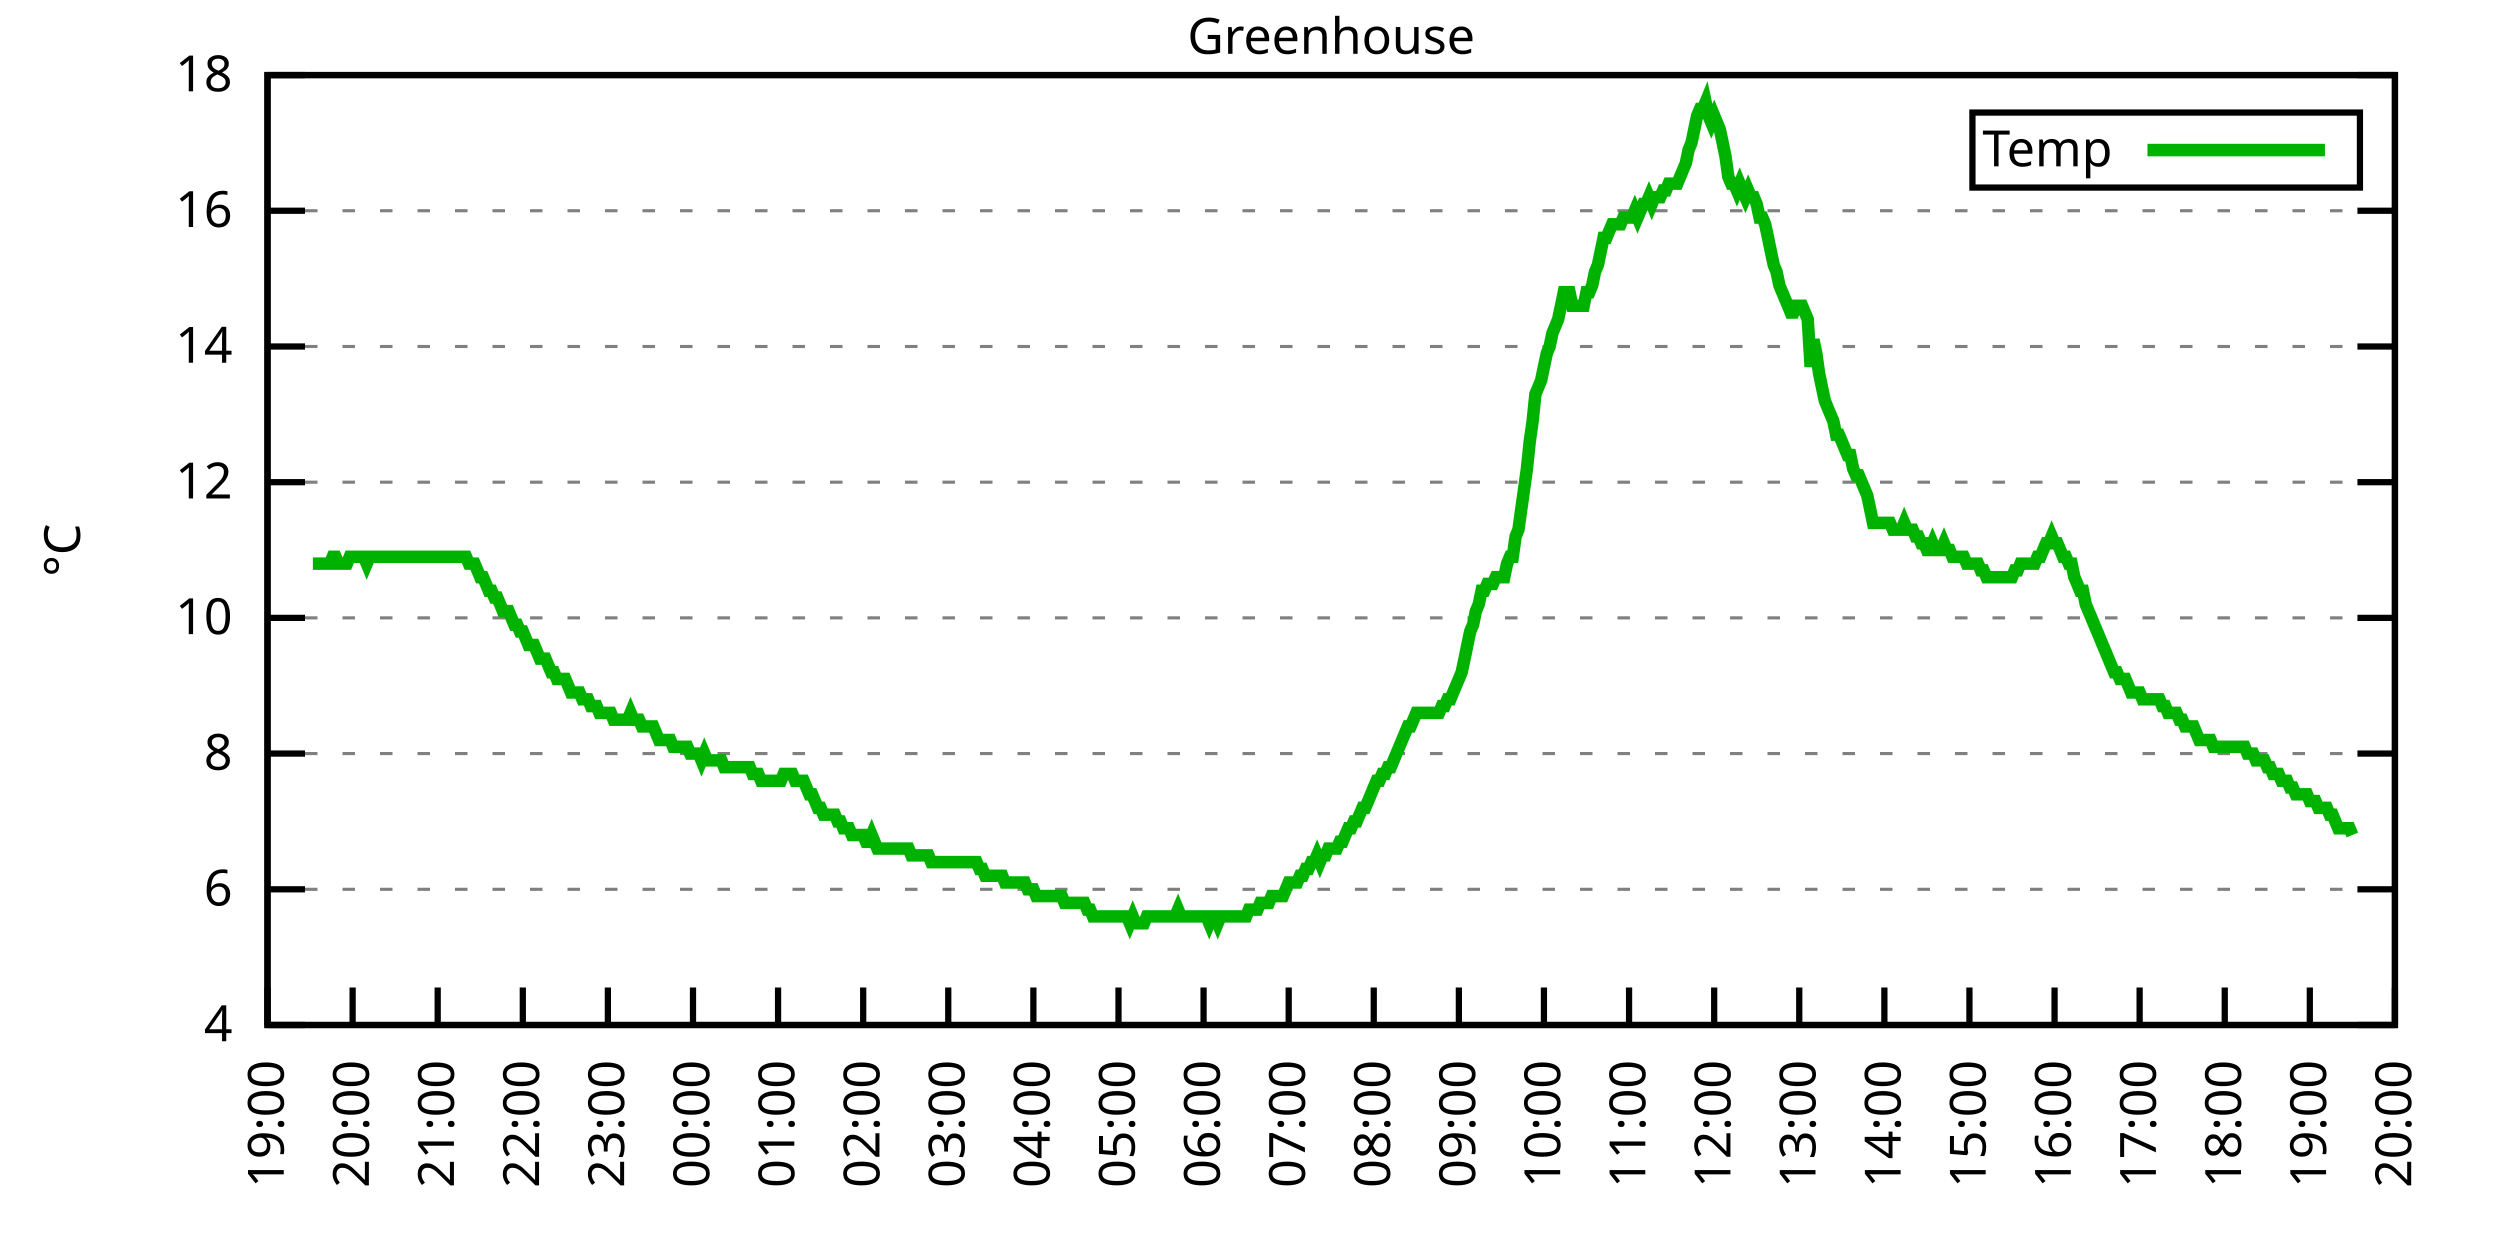
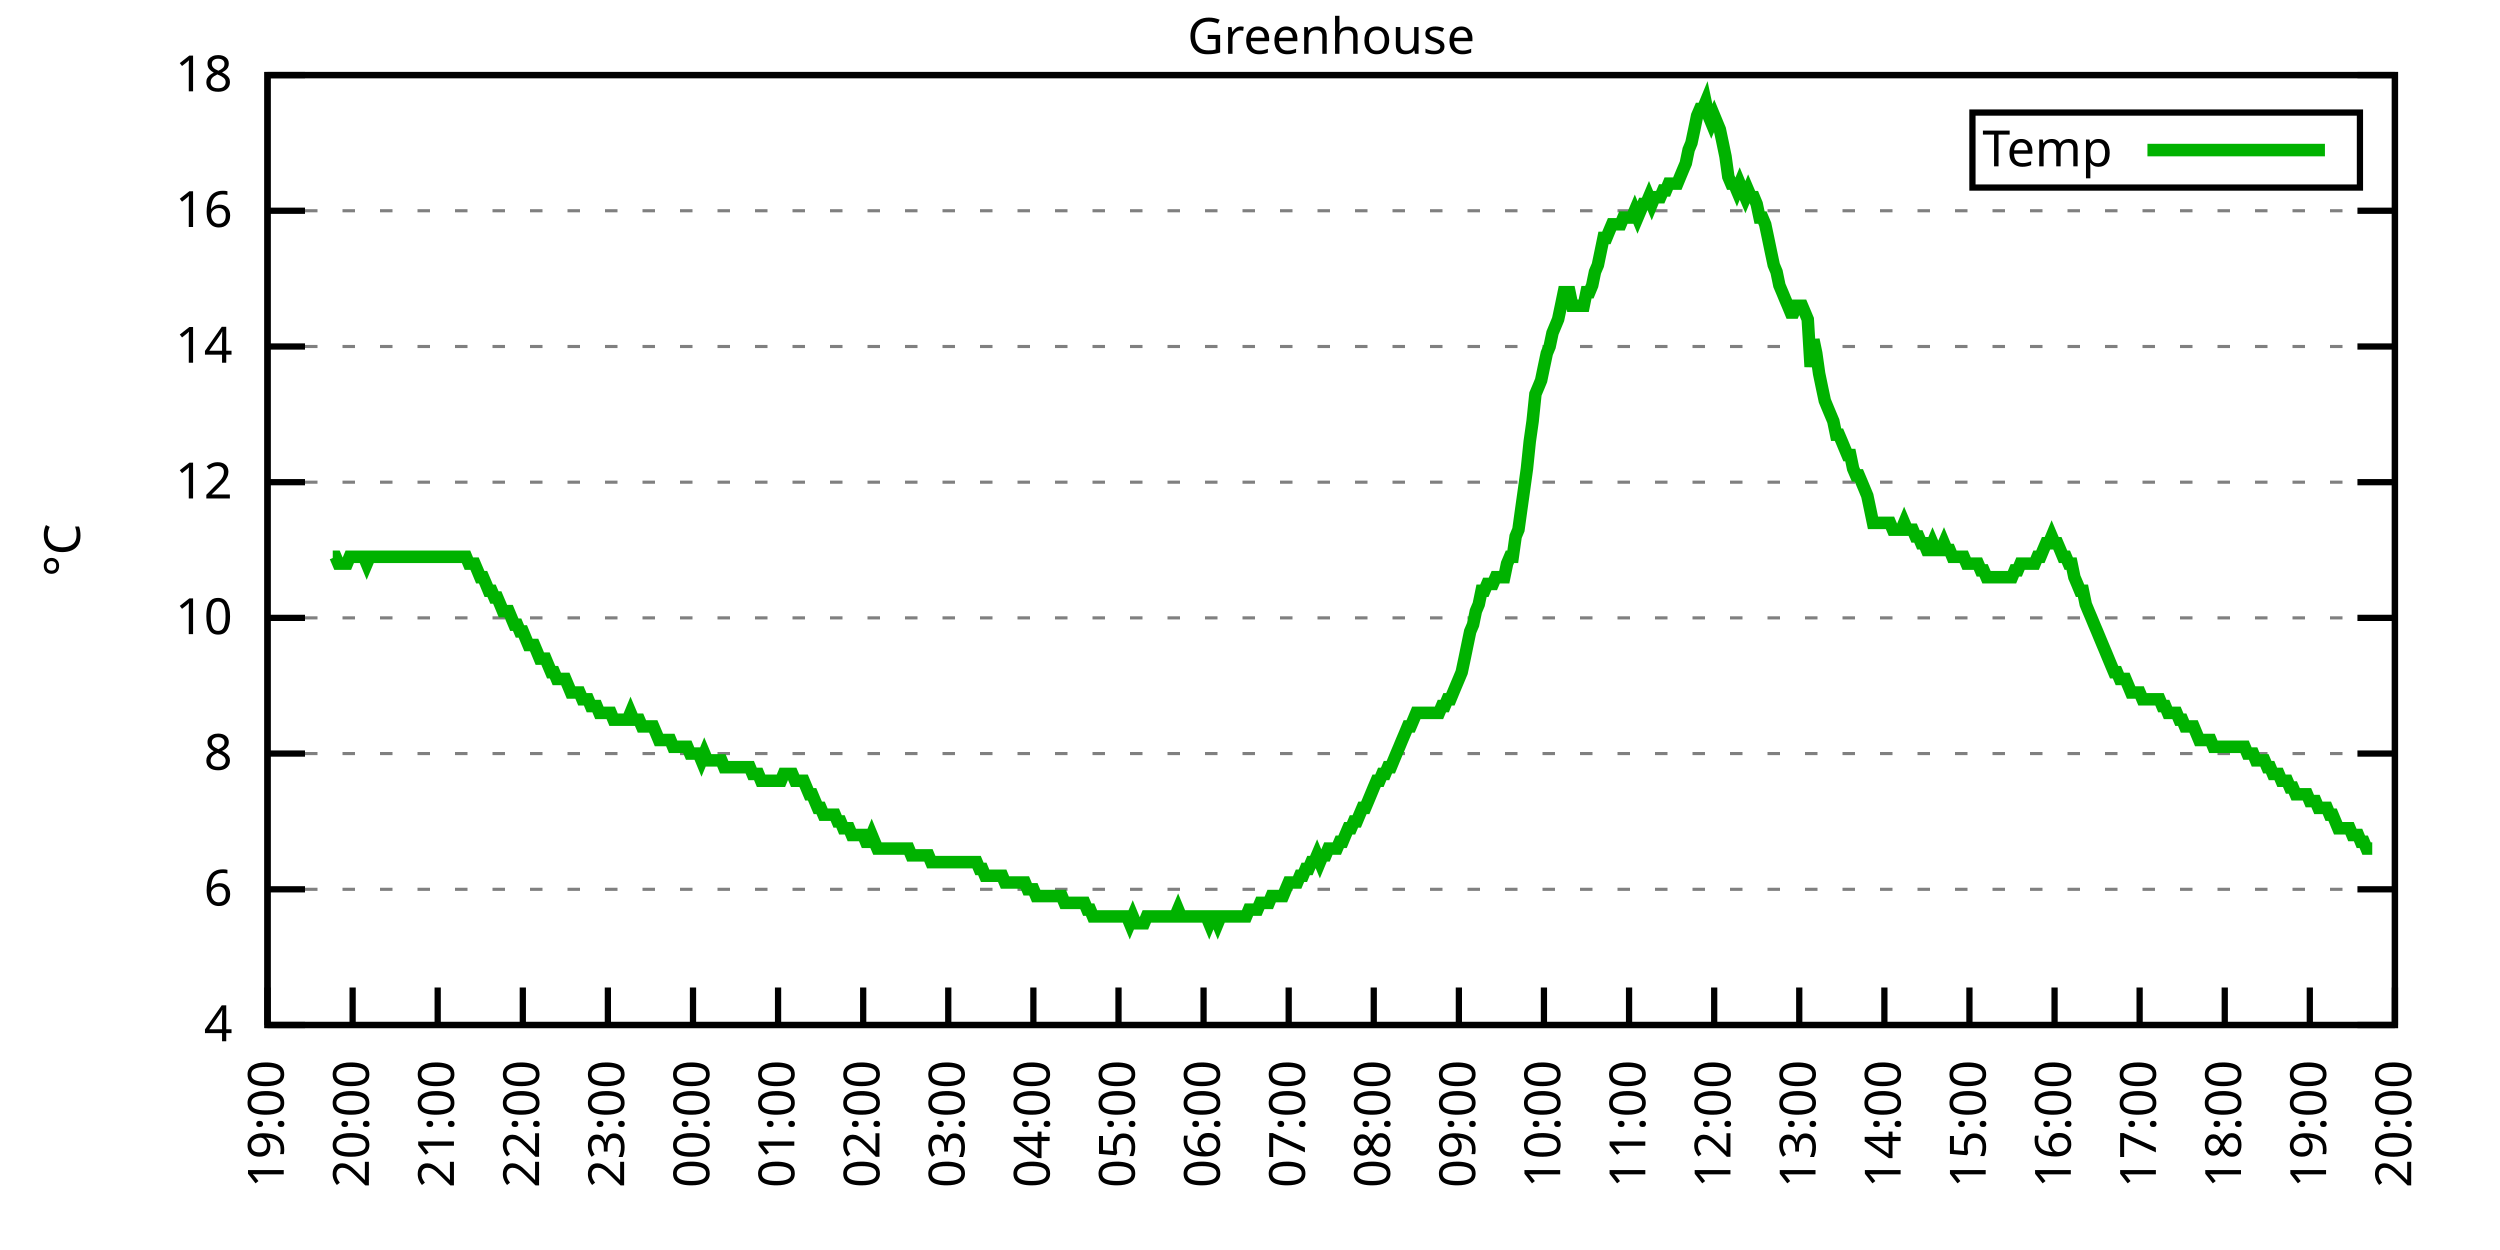
<svg xmlns="http://www.w3.org/2000/svg" xmlns:xlink="http://www.w3.org/1999/xlink" width="400" height="200" viewBox="0 0 400 200">
  <g id="gnuplot_canvas">
    <rect x="0" y="0" width="400" height="200" fill="none" />
    <defs>
      <circle id="gpDot" r="0.5" stroke-width="0.5" stroke="currentColor" />
      <path id="gpPt0" stroke-width="0.333" stroke="currentColor" d="M-1,0 h2 M0,-1 v2" />
      <path id="gpPt1" stroke-width="0.333" stroke="currentColor" d="M-1,-1 L1,1 M1,-1 L-1,1" />
      <path id="gpPt2" stroke-width="0.333" stroke="currentColor" d="M-1,0 L1,0 M0,-1 L0,1 M-1,-1 L1,1 M-1,1 L1,-1" />
      <rect id="gpPt3" stroke-width="0.333" stroke="currentColor" x="-1" y="-1" width="2" height="2" />
      <rect id="gpPt4" stroke-width="0.333" stroke="currentColor" fill="currentColor" x="-1" y="-1" width="2" height="2" />
      <circle id="gpPt5" stroke-width="0.333" stroke="currentColor" cx="0" cy="0" r="1" />
      <use xlink:href="#gpPt5" id="gpPt6" fill="currentColor" stroke="none" />
      <path id="gpPt7" stroke-width="0.333" stroke="currentColor" d="M0,-1.33 L-1.33,0.67 L1.33,0.67 z" />
      <use xlink:href="#gpPt7" id="gpPt8" fill="currentColor" stroke="none" />
      <use xlink:href="#gpPt7" id="gpPt9" stroke="currentColor" transform="rotate(180)" />
      <use xlink:href="#gpPt9" id="gpPt10" fill="currentColor" stroke="none" />
      <use xlink:href="#gpPt3" id="gpPt11" stroke="currentColor" transform="rotate(45)" />
      <use xlink:href="#gpPt11" id="gpPt12" fill="currentColor" stroke="none" />
      <path id="gpPt13" stroke-width="0.333" stroke="currentColor" d="M0,1.330 L1.265,0.411 L0.782,-1.067 L-0.782,-1.076 L-1.265,0.411 z" />
      <use xlink:href="#gpPt13" id="gpPt14" fill="currentColor" stroke="none" />
      <filter id="textbox" filterUnits="objectBoundingBox" x="0" y="0" height="1" width="1">
        <feFlood flood-color="white" flood-opacity="1" result="bgnd" />
        <feComposite in="SourceGraphic" in2="bgnd" operator="atop" />
      </filter>
      <filter id="greybox" filterUnits="objectBoundingBox" x="0" y="0" height="1" width="1">
        <feFlood flood-color="lightgrey" flood-opacity="1" result="grey" />
        <feComposite in="SourceGraphic" in2="grey" operator="atop" />
      </filter>
    </defs>
    <g fill="none" color="white" stroke="currentColor" stroke-width="1.00" stroke-linecap="butt" stroke-linejoin="miter">
</g>
    <g fill="none" color="black" stroke="currentColor" stroke-width="1.00" stroke-linecap="butt" stroke-linejoin="miter">
      <g stroke="none" shape-rendering="crispEdges">
        <polygon fill="rgb(255, 255, 255)" points="42.80,164.00 383.18,164.00 383.18,12.02 42.80,12.02 " />
      </g>
    </g>
    <g fill="none" color="black" stroke="currentColor" stroke-width="1.00" stroke-linecap="butt" stroke-linejoin="miter">
</g>
    <g fill="none" color="black" stroke="black" stroke-width="0.50" stroke-linecap="butt" stroke-linejoin="miter">
</g>
    <g fill="none" color="gray" stroke="currentColor" stroke-width="0.50" stroke-linecap="butt" stroke-linejoin="miter">
      <path stroke="gray" stroke-dasharray="2,4" class="gridline" d="M42.80,164.00 L383.19,164.00  " />
    </g>
    <g fill="none" color="gray" stroke="gray" stroke-width="1.00" stroke-linecap="butt" stroke-linejoin="miter">
</g>
    <g fill="none" color="black" stroke="currentColor" stroke-width="1.00" stroke-linecap="butt" stroke-linejoin="miter">
      <path stroke="black" d="M42.80,164.00 L48.80,164.00 M383.19,164.00 L377.19,164.00  " />
      <g transform="translate(37.20,166.60)" stroke="none" fill="black" font-family="Sans" font-size="8.00" text-anchor="end">
        <text>
          <tspan font-family="Sans"> 4</tspan>
        </text>
      </g>
    </g>
    <g fill="none" color="black" stroke="currentColor" stroke-width="1.00" stroke-linecap="butt" stroke-linejoin="miter">
</g>
    <g fill="none" color="black" stroke="black" stroke-width="0.50" stroke-linecap="butt" stroke-linejoin="miter">
</g>
    <g fill="none" color="gray" stroke="currentColor" stroke-width="0.50" stroke-linecap="butt" stroke-linejoin="miter">
      <path stroke="gray" stroke-dasharray="2,4" class="gridline" d="M42.80,142.29 L383.19,142.29  " />
    </g>
    <g fill="none" color="gray" stroke="gray" stroke-width="1.00" stroke-linecap="butt" stroke-linejoin="miter">
</g>
    <g fill="none" color="black" stroke="currentColor" stroke-width="1.00" stroke-linecap="butt" stroke-linejoin="miter">
      <path stroke="black" d="M42.80,142.29 L48.80,142.29 M383.19,142.29 L377.19,142.29  " />
      <g transform="translate(37.20,144.89)" stroke="none" fill="black" font-family="Sans" font-size="8.00" text-anchor="end">
        <text>
          <tspan font-family="Sans"> 6</tspan>
        </text>
      </g>
    </g>
    <g fill="none" color="black" stroke="currentColor" stroke-width="1.00" stroke-linecap="butt" stroke-linejoin="miter">
</g>
    <g fill="none" color="black" stroke="black" stroke-width="0.50" stroke-linecap="butt" stroke-linejoin="miter">
</g>
    <g fill="none" color="gray" stroke="currentColor" stroke-width="0.50" stroke-linecap="butt" stroke-linejoin="miter">
      <path stroke="gray" stroke-dasharray="2,4" class="gridline" d="M42.80,120.57 L383.19,120.57  " />
    </g>
    <g fill="none" color="gray" stroke="gray" stroke-width="1.00" stroke-linecap="butt" stroke-linejoin="miter">
</g>
    <g fill="none" color="black" stroke="currentColor" stroke-width="1.00" stroke-linecap="butt" stroke-linejoin="miter">
      <path stroke="black" d="M42.80,120.57 L48.80,120.57 M383.19,120.57 L377.19,120.57  " />
      <g transform="translate(37.20,123.17)" stroke="none" fill="black" font-family="Sans" font-size="8.00" text-anchor="end">
        <text>
          <tspan font-family="Sans"> 8</tspan>
        </text>
      </g>
    </g>
    <g fill="none" color="black" stroke="currentColor" stroke-width="1.00" stroke-linecap="butt" stroke-linejoin="miter">
</g>
    <g fill="none" color="black" stroke="black" stroke-width="0.50" stroke-linecap="butt" stroke-linejoin="miter">
</g>
    <g fill="none" color="gray" stroke="currentColor" stroke-width="0.50" stroke-linecap="butt" stroke-linejoin="miter">
      <path stroke="gray" stroke-dasharray="2,4" class="gridline" d="M42.80,98.86 L383.19,98.86  " />
    </g>
    <g fill="none" color="gray" stroke="gray" stroke-width="1.00" stroke-linecap="butt" stroke-linejoin="miter">
</g>
    <g fill="none" color="black" stroke="currentColor" stroke-width="1.00" stroke-linecap="butt" stroke-linejoin="miter">
      <path stroke="black" d="M42.80,98.86 L48.80,98.86 M383.19,98.86 L377.19,98.86  " />
      <g transform="translate(37.20,101.46)" stroke="none" fill="black" font-family="Sans" font-size="8.00" text-anchor="end">
        <text>
          <tspan font-family="Sans"> 10</tspan>
        </text>
      </g>
    </g>
    <g fill="none" color="black" stroke="currentColor" stroke-width="1.00" stroke-linecap="butt" stroke-linejoin="miter">
</g>
    <g fill="none" color="black" stroke="black" stroke-width="0.50" stroke-linecap="butt" stroke-linejoin="miter">
</g>
    <g fill="none" color="gray" stroke="currentColor" stroke-width="0.50" stroke-linecap="butt" stroke-linejoin="miter">
      <path stroke="gray" stroke-dasharray="2,4" class="gridline" d="M42.80,77.15 L383.19,77.15  " />
    </g>
    <g fill="none" color="gray" stroke="gray" stroke-width="1.00" stroke-linecap="butt" stroke-linejoin="miter">
</g>
    <g fill="none" color="black" stroke="currentColor" stroke-width="1.00" stroke-linecap="butt" stroke-linejoin="miter">
      <path stroke="black" d="M42.80,77.15 L48.80,77.15 M383.19,77.15 L377.19,77.15  " />
      <g transform="translate(37.20,79.75)" stroke="none" fill="black" font-family="Sans" font-size="8.00" text-anchor="end">
        <text>
          <tspan font-family="Sans"> 12</tspan>
        </text>
      </g>
    </g>
    <g fill="none" color="black" stroke="currentColor" stroke-width="1.00" stroke-linecap="butt" stroke-linejoin="miter">
</g>
    <g fill="none" color="black" stroke="black" stroke-width="0.50" stroke-linecap="butt" stroke-linejoin="miter">
</g>
    <g fill="none" color="gray" stroke="currentColor" stroke-width="0.50" stroke-linecap="butt" stroke-linejoin="miter">
      <path stroke="gray" stroke-dasharray="2,4" class="gridline" d="M42.80,55.44 L383.19,55.44  " />
    </g>
    <g fill="none" color="gray" stroke="gray" stroke-width="1.00" stroke-linecap="butt" stroke-linejoin="miter">
</g>
    <g fill="none" color="black" stroke="currentColor" stroke-width="1.00" stroke-linecap="butt" stroke-linejoin="miter">
      <path stroke="black" d="M42.80,55.44 L48.80,55.44 M383.19,55.44 L377.19,55.44  " />
      <g transform="translate(37.20,58.04)" stroke="none" fill="black" font-family="Sans" font-size="8.00" text-anchor="end">
        <text>
          <tspan font-family="Sans"> 14</tspan>
        </text>
      </g>
    </g>
    <g fill="none" color="black" stroke="currentColor" stroke-width="1.00" stroke-linecap="butt" stroke-linejoin="miter">
</g>
    <g fill="none" color="black" stroke="black" stroke-width="0.50" stroke-linecap="butt" stroke-linejoin="miter">
</g>
    <g fill="none" color="gray" stroke="currentColor" stroke-width="0.50" stroke-linecap="butt" stroke-linejoin="miter">
      <path stroke="gray" stroke-dasharray="2,4" class="gridline" d="M42.80,33.72 L383.19,33.72  " />
    </g>
    <g fill="none" color="gray" stroke="gray" stroke-width="1.00" stroke-linecap="butt" stroke-linejoin="miter">
</g>
    <g fill="none" color="black" stroke="currentColor" stroke-width="1.00" stroke-linecap="butt" stroke-linejoin="miter">
      <path stroke="black" d="M42.80,33.72 L48.80,33.72 M383.19,33.72 L377.19,33.72  " />
      <g transform="translate(37.20,36.32)" stroke="none" fill="black" font-family="Sans" font-size="8.00" text-anchor="end">
        <text>
          <tspan font-family="Sans"> 16</tspan>
        </text>
      </g>
    </g>
    <g fill="none" color="black" stroke="currentColor" stroke-width="1.00" stroke-linecap="butt" stroke-linejoin="miter">
</g>
    <g fill="none" color="black" stroke="black" stroke-width="0.50" stroke-linecap="butt" stroke-linejoin="miter">
</g>
    <g fill="none" color="gray" stroke="currentColor" stroke-width="0.50" stroke-linecap="butt" stroke-linejoin="miter">
      <path stroke="gray" stroke-dasharray="2,4" class="gridline" d="M42.80,12.01 L383.19,12.01  " />
    </g>
    <g fill="none" color="gray" stroke="gray" stroke-width="1.00" stroke-linecap="butt" stroke-linejoin="miter">
</g>
    <g fill="none" color="black" stroke="currentColor" stroke-width="1.00" stroke-linecap="butt" stroke-linejoin="miter">
      <path stroke="black" d="M42.80,12.01 L48.80,12.01 M383.19,12.01 L377.19,12.01  " />
      <g transform="translate(37.20,14.61)" stroke="none" fill="black" font-family="Sans" font-size="8.00" text-anchor="end">
        <text>
          <tspan font-family="Sans"> 18</tspan>
        </text>
      </g>
    </g>
    <g fill="none" color="black" stroke="currentColor" stroke-width="1.00" stroke-linecap="butt" stroke-linejoin="miter">
      <path stroke="black" d="M42.80,164.00 L42.80,158.00  " />
      <g transform="translate(45.40,169.60) rotate(270.00)" stroke="none" fill="black" font-family="Sans" font-size="8.00" text-anchor="end">
        <text>
          <tspan font-family="Sans">19:00</tspan>
        </text>
      </g>
    </g>
    <g fill="none" color="black" stroke="currentColor" stroke-width="1.00" stroke-linecap="butt" stroke-linejoin="miter">
      <path stroke="black" d="M56.42,164.00 L56.42,158.00  " />
      <g transform="translate(59.02,169.60) rotate(270.00)" stroke="none" fill="black" font-family="Sans" font-size="8.00" text-anchor="end">
        <text>
          <tspan font-family="Sans">20:00</tspan>
        </text>
      </g>
    </g>
    <g fill="none" color="black" stroke="currentColor" stroke-width="1.00" stroke-linecap="butt" stroke-linejoin="miter">
      <path stroke="black" d="M70.03,164.00 L70.03,158.00  " />
      <g transform="translate(72.63,169.60) rotate(270.00)" stroke="none" fill="black" font-family="Sans" font-size="8.00" text-anchor="end">
        <text>
          <tspan font-family="Sans">21:00</tspan>
        </text>
      </g>
    </g>
    <g fill="none" color="black" stroke="currentColor" stroke-width="1.00" stroke-linecap="butt" stroke-linejoin="miter">
      <path stroke="black" d="M83.65,164.00 L83.65,158.00  " />
      <g transform="translate(86.25,169.60) rotate(270.00)" stroke="none" fill="black" font-family="Sans" font-size="8.00" text-anchor="end">
        <text>
          <tspan font-family="Sans">22:00</tspan>
        </text>
      </g>
    </g>
    <g fill="none" color="black" stroke="currentColor" stroke-width="1.00" stroke-linecap="butt" stroke-linejoin="miter">
      <path stroke="black" d="M97.26,164.00 L97.26,158.00  " />
      <g transform="translate(99.86,169.60) rotate(270.00)" stroke="none" fill="black" font-family="Sans" font-size="8.00" text-anchor="end">
        <text>
          <tspan font-family="Sans">23:00</tspan>
        </text>
      </g>
    </g>
    <g fill="none" color="black" stroke="currentColor" stroke-width="1.00" stroke-linecap="butt" stroke-linejoin="miter">
      <path stroke="black" d="M110.88,164.00 L110.88,158.00  " />
      <g transform="translate(113.48,169.60) rotate(270.00)" stroke="none" fill="black" font-family="Sans" font-size="8.00" text-anchor="end">
        <text>
          <tspan font-family="Sans">00:00</tspan>
        </text>
      </g>
    </g>
    <g fill="none" color="black" stroke="currentColor" stroke-width="1.00" stroke-linecap="butt" stroke-linejoin="miter">
      <path stroke="black" d="M124.49,164.00 L124.49,158.00  " />
      <g transform="translate(127.09,169.60) rotate(270.00)" stroke="none" fill="black" font-family="Sans" font-size="8.00" text-anchor="end">
        <text>
          <tspan font-family="Sans">01:00</tspan>
        </text>
      </g>
    </g>
    <g fill="none" color="black" stroke="currentColor" stroke-width="1.00" stroke-linecap="butt" stroke-linejoin="miter">
      <path stroke="black" d="M138.11,164.00 L138.11,158.00  " />
      <g transform="translate(140.71,169.60) rotate(270.00)" stroke="none" fill="black" font-family="Sans" font-size="8.00" text-anchor="end">
        <text>
          <tspan font-family="Sans">02:00</tspan>
        </text>
      </g>
    </g>
    <g fill="none" color="black" stroke="currentColor" stroke-width="1.00" stroke-linecap="butt" stroke-linejoin="miter">
      <path stroke="black" d="M151.72,164.00 L151.72,158.00  " />
      <g transform="translate(154.32,169.60) rotate(270.00)" stroke="none" fill="black" font-family="Sans" font-size="8.00" text-anchor="end">
        <text>
          <tspan font-family="Sans">03:00</tspan>
        </text>
      </g>
    </g>
    <g fill="none" color="black" stroke="currentColor" stroke-width="1.00" stroke-linecap="butt" stroke-linejoin="miter">
      <path stroke="black" d="M165.34,164.00 L165.34,158.00  " />
      <g transform="translate(167.94,169.60) rotate(270.00)" stroke="none" fill="black" font-family="Sans" font-size="8.00" text-anchor="end">
        <text>
          <tspan font-family="Sans">04:00</tspan>
        </text>
      </g>
    </g>
    <g fill="none" color="black" stroke="currentColor" stroke-width="1.00" stroke-linecap="butt" stroke-linejoin="miter">
      <path stroke="black" d="M178.96,164.00 L178.96,158.00  " />
      <g transform="translate(181.56,169.60) rotate(270.00)" stroke="none" fill="black" font-family="Sans" font-size="8.00" text-anchor="end">
        <text>
          <tspan font-family="Sans">05:00</tspan>
        </text>
      </g>
    </g>
    <g fill="none" color="black" stroke="currentColor" stroke-width="1.00" stroke-linecap="butt" stroke-linejoin="miter">
      <path stroke="black" d="M192.57,164.00 L192.57,158.00  " />
      <g transform="translate(195.17,169.60) rotate(270.00)" stroke="none" fill="black" font-family="Sans" font-size="8.00" text-anchor="end">
        <text>
          <tspan font-family="Sans">06:00</tspan>
        </text>
      </g>
    </g>
    <g fill="none" color="black" stroke="currentColor" stroke-width="1.00" stroke-linecap="butt" stroke-linejoin="miter">
      <path stroke="black" d="M206.19,164.00 L206.19,158.00  " />
      <g transform="translate(208.79,169.60) rotate(270.00)" stroke="none" fill="black" font-family="Sans" font-size="8.00" text-anchor="end">
        <text>
          <tspan font-family="Sans">07:00</tspan>
        </text>
      </g>
    </g>
    <g fill="none" color="black" stroke="currentColor" stroke-width="1.00" stroke-linecap="butt" stroke-linejoin="miter">
      <path stroke="black" d="M219.80,164.00 L219.80,158.00  " />
      <g transform="translate(222.40,169.60) rotate(270.00)" stroke="none" fill="black" font-family="Sans" font-size="8.00" text-anchor="end">
        <text>
          <tspan font-family="Sans">08:00</tspan>
        </text>
      </g>
    </g>
    <g fill="none" color="black" stroke="currentColor" stroke-width="1.00" stroke-linecap="butt" stroke-linejoin="miter">
      <path stroke="black" d="M233.42,164.00 L233.42,158.00  " />
      <g transform="translate(236.02,169.60) rotate(270.00)" stroke="none" fill="black" font-family="Sans" font-size="8.00" text-anchor="end">
        <text>
          <tspan font-family="Sans">09:00</tspan>
        </text>
      </g>
    </g>
    <g fill="none" color="black" stroke="currentColor" stroke-width="1.00" stroke-linecap="butt" stroke-linejoin="miter">
      <path stroke="black" d="M247.03,164.00 L247.03,158.00  " />
      <g transform="translate(249.63,169.60) rotate(270.00)" stroke="none" fill="black" font-family="Sans" font-size="8.00" text-anchor="end">
        <text>
          <tspan font-family="Sans">10:00</tspan>
        </text>
      </g>
    </g>
    <g fill="none" color="black" stroke="currentColor" stroke-width="1.00" stroke-linecap="butt" stroke-linejoin="miter">
      <path stroke="black" d="M260.65,164.00 L260.65,158.00  " />
      <g transform="translate(263.25,169.60) rotate(270.00)" stroke="none" fill="black" font-family="Sans" font-size="8.00" text-anchor="end">
        <text>
          <tspan font-family="Sans">11:00</tspan>
        </text>
      </g>
    </g>
    <g fill="none" color="black" stroke="currentColor" stroke-width="1.00" stroke-linecap="butt" stroke-linejoin="miter">
      <path stroke="black" d="M274.27,164.00 L274.27,158.00  " />
      <g transform="translate(276.87,169.60) rotate(270.00)" stroke="none" fill="black" font-family="Sans" font-size="8.00" text-anchor="end">
        <text>
          <tspan font-family="Sans">12:00</tspan>
        </text>
      </g>
    </g>
    <g fill="none" color="black" stroke="currentColor" stroke-width="1.00" stroke-linecap="butt" stroke-linejoin="miter">
      <path stroke="black" d="M287.88,164.00 L287.88,158.00  " />
      <g transform="translate(290.48,169.60) rotate(270.00)" stroke="none" fill="black" font-family="Sans" font-size="8.00" text-anchor="end">
        <text>
          <tspan font-family="Sans">13:00</tspan>
        </text>
      </g>
    </g>
    <g fill="none" color="black" stroke="currentColor" stroke-width="1.00" stroke-linecap="butt" stroke-linejoin="miter">
      <path stroke="black" d="M301.50,164.00 L301.50,158.00  " />
      <g transform="translate(304.10,169.60) rotate(270.00)" stroke="none" fill="black" font-family="Sans" font-size="8.00" text-anchor="end">
        <text>
          <tspan font-family="Sans">14:00</tspan>
        </text>
      </g>
    </g>
    <g fill="none" color="black" stroke="currentColor" stroke-width="1.00" stroke-linecap="butt" stroke-linejoin="miter">
      <path stroke="black" d="M315.11,164.00 L315.11,158.00  " />
      <g transform="translate(317.71,169.60) rotate(270.00)" stroke="none" fill="black" font-family="Sans" font-size="8.00" text-anchor="end">
        <text>
          <tspan font-family="Sans">15:00</tspan>
        </text>
      </g>
    </g>
    <g fill="none" color="black" stroke="currentColor" stroke-width="1.00" stroke-linecap="butt" stroke-linejoin="miter">
      <path stroke="black" d="M328.73,164.00 L328.73,158.00  " />
      <g transform="translate(331.33,169.60) rotate(270.00)" stroke="none" fill="black" font-family="Sans" font-size="8.00" text-anchor="end">
        <text>
          <tspan font-family="Sans">16:00</tspan>
        </text>
      </g>
    </g>
    <g fill="none" color="black" stroke="currentColor" stroke-width="1.00" stroke-linecap="butt" stroke-linejoin="miter">
      <path stroke="black" d="M342.34,164.00 L342.34,158.00  " />
      <g transform="translate(344.94,169.60) rotate(270.00)" stroke="none" fill="black" font-family="Sans" font-size="8.00" text-anchor="end">
        <text>
          <tspan font-family="Sans">17:00</tspan>
        </text>
      </g>
    </g>
    <g fill="none" color="black" stroke="currentColor" stroke-width="1.00" stroke-linecap="butt" stroke-linejoin="miter">
      <path stroke="black" d="M355.96,164.00 L355.96,158.00  " />
      <g transform="translate(358.56,169.60) rotate(270.00)" stroke="none" fill="black" font-family="Sans" font-size="8.00" text-anchor="end">
        <text>
          <tspan font-family="Sans">18:00</tspan>
        </text>
      </g>
    </g>
    <g fill="none" color="black" stroke="currentColor" stroke-width="1.00" stroke-linecap="butt" stroke-linejoin="miter">
      <path stroke="black" d="M369.57,164.00 L369.57,158.00  " />
      <g transform="translate(372.17,169.60) rotate(270.00)" stroke="none" fill="black" font-family="Sans" font-size="8.00" text-anchor="end">
        <text>
          <tspan font-family="Sans">19:00</tspan>
        </text>
      </g>
    </g>
    <g fill="none" color="black" stroke="currentColor" stroke-width="1.00" stroke-linecap="butt" stroke-linejoin="miter">
      <path stroke="black" d="M383.19,164.00 L383.19,158.00  " />
      <g transform="translate(385.79,169.60) rotate(270.00)" stroke="none" fill="black" font-family="Sans" font-size="8.00" text-anchor="end">
        <text>
          <tspan font-family="Sans">20:00</tspan>
        </text>
      </g>
    </g>
    <g fill="none" color="black" stroke="currentColor" stroke-width="1.00" stroke-linecap="butt" stroke-linejoin="miter">
</g>
    <g fill="none" color="black" stroke="currentColor" stroke-width="1.00" stroke-linecap="butt" stroke-linejoin="miter">
      <path stroke="black" d="M42.80,12.01 L42.80,164.00 L383.19,164.00 L383.19,12.01 L42.80,12.01 Z  " />
    </g>
    <g fill="none" color="black" stroke="currentColor" stroke-width="1.00" stroke-linecap="butt" stroke-linejoin="miter">
</g>
    <g fill="none" color="black" stroke="currentColor" stroke-width="1.00" stroke-linecap="butt" stroke-linejoin="miter">
      <path stroke="black" d="M315.59,30.01 L315.59,18.01 L377.59,18.01 L377.59,30.01 L315.59,30.01 Z  " />
    </g>
    <g id="Greenhouse_plot_1">
      <g fill="none" color="white" stroke="black" stroke-width="2.00" stroke-linecap="butt" stroke-linejoin="miter">
</g>
      <g fill="none" color="black" stroke="currentColor" stroke-width="2.00" stroke-linecap="butt" stroke-linejoin="miter">
        <g transform="translate(337.99,26.61)" stroke="none" fill="black" font-family="Sans" font-size="8.00" text-anchor="end">
          <text>
            <tspan font-family="Sans">Temp</tspan>
          </text>
        </g>
      </g>
      <g fill="none" color="black" stroke="currentColor" stroke-width="2.00" stroke-linecap="butt" stroke-linejoin="miter">
-         <path stroke="rgb(  0, 178,   0)" d="M343.59,24.01 L371.99,24.01 M50.06,90.18 L50.52,90.18 L50.97,90.18 L51.42,90.18 L51.88,90.18 L52.33,90.18   L52.78,90.18 L53.24,89.09 L53.69,89.09 L54.15,90.18 L54.60,90.18 L55.05,90.18 L55.51,90.18 L55.96,89.09   L56.42,89.09 L56.87,89.09 L57.32,89.09 L57.78,89.09 L58.23,89.09 L58.68,90.18 L59.14,89.09 L59.59,89.09   L60.05,89.09 L60.50,89.09 L60.95,89.09 L61.41,89.09 L61.86,89.09 L62.32,89.09 L62.77,89.09 L63.22,89.09   L63.68,89.09 L64.13,89.09 L64.58,89.09 L65.04,89.09 L65.49,89.09 L65.95,89.09 L66.40,89.09 L66.85,89.09   L67.31,89.09 L67.76,89.09 L68.22,89.09 L68.67,89.09 L69.12,89.09 L69.58,89.09 L70.03,89.09 L70.49,89.09   L70.94,89.09 L71.39,89.09 L71.85,89.09 L72.30,89.09 L72.75,89.09 L73.21,89.09 L73.66,89.09 L74.12,89.09   L74.57,89.09 L75.02,90.18 L75.48,90.18 L75.93,90.18 L76.39,91.26 L76.84,92.35 L77.29,92.35 L77.75,93.43   L78.20,94.52 L78.65,94.52 L79.11,95.60 L79.56,95.60 L80.02,96.69 L80.47,97.78 L80.92,97.78 L81.38,97.78   L81.83,98.86 L82.29,99.95 L82.74,99.95 L83.19,101.03 L83.65,101.03 L84.10,102.12 L84.55,103.20 L85.01,103.20   L85.46,103.20 L85.92,104.29 L86.37,105.38 L86.82,105.38 L87.28,105.38 L87.73,106.46 L88.19,107.55 L88.64,107.55   L89.09,108.63 L89.55,108.63 L90.00,108.63 L90.45,108.63 L90.91,109.72 L91.36,110.80 L91.82,110.80 L92.27,110.80   L92.72,110.80 L93.18,111.89 L93.63,111.89 L94.09,111.89 L94.54,112.97 L94.99,112.97 L95.45,112.97 L95.90,114.06   L96.35,114.06 L96.81,114.06 L97.26,114.06 L97.72,114.06 L98.17,115.15 L98.62,115.15 L99.08,115.15 L99.53,115.15   L99.99,115.15 L100.44,115.15 L100.89,114.06 L101.35,115.15 L101.80,115.15 L102.25,115.15 L102.71,116.23 L103.16,116.23   L103.62,116.23 L104.07,116.23 L104.52,116.23 L104.98,117.32 L105.43,118.40 L105.89,118.40 L106.34,118.40 L106.79,118.40   L107.25,118.40 L107.70,119.49 L108.15,119.49 L108.61,119.49 L109.06,119.49 L109.52,119.49 L109.97,119.49 L110.42,120.57   L110.88,120.57 L111.33,120.57 L111.79,120.57 L112.24,121.66 L112.69,120.57 L113.15,121.66 L113.60,121.66 L114.05,121.66   L114.51,121.66 L114.96,121.66 L115.42,121.66 L115.87,122.75 L116.32,122.75 L116.78,122.75 L117.23,122.75 L117.69,122.75   L118.14,122.75 L118.59,122.75 L119.05,122.75 L119.50,122.75 L119.96,122.75 L120.41,123.83 L120.86,123.83 L121.32,123.83   L121.77,124.92 L122.22,124.92 L122.68,124.92 L123.13,124.92 L123.59,124.92 L124.04,124.92 L124.49,124.92 L124.95,124.92   L125.40,123.83 L125.86,123.83 L126.31,123.83 L126.76,123.83 L127.22,124.92 L127.67,124.92 L128.12,124.92 L128.58,124.92   L129.03,126.00 L129.49,127.09 L129.94,127.09 L130.39,128.17 L130.85,129.26 L131.30,129.26 L131.76,130.35 L132.21,130.35   L132.66,130.35 L133.12,130.35 L133.57,130.35 L134.02,131.43 L134.48,131.43 L134.93,132.52 L135.39,132.52 L135.84,132.52   L136.29,133.60 L136.75,133.60 L137.20,133.60 L137.66,133.60 L138.11,133.60 L138.56,134.69 L139.02,134.69 L139.47,133.60   L139.92,134.69 L140.38,135.77 L140.83,135.77 L141.29,135.77 L141.74,135.77 L142.19,135.77 L142.65,135.77 L143.10,135.77   L143.56,135.77 L144.01,135.77 L144.46,135.77 L144.92,135.77 L145.37,135.77 L145.82,136.86 L146.28,136.86 L146.73,136.86   L147.19,136.86 L147.64,136.86 L148.09,136.86 L148.55,136.86 L149.00,137.94 L149.46,137.94 L149.91,137.94 L150.36,137.94   L150.82,137.94 L151.27,137.94 L151.72,137.94 L152.18,137.94 L152.63,137.94 L153.09,137.94 L153.54,137.94 L153.99,137.94   L154.45,137.94 L154.90,137.94 L155.36,137.94 L155.81,137.94 L156.26,137.94 L156.72,139.03 L157.17,139.03 L157.62,140.12   L158.08,140.12 L158.53,140.12 L158.99,140.12 L159.44,140.12 L159.89,140.12 L160.35,140.12 L160.80,141.20 L161.26,141.20   L161.71,141.20 L162.16,141.20 L162.62,141.20 L163.07,141.20 L163.52,141.20 L163.98,141.20 L164.43,142.29 L164.89,142.29   L165.34,142.29 L165.79,143.37 L166.25,143.37 L166.70,143.37 L167.16,143.37 L167.61,143.37 L168.06,143.37 L168.52,143.37   L168.97,143.37 L169.43,143.37 L169.88,143.37 L170.33,144.46 L170.79,144.46 L171.24,144.46 L171.69,144.46 L172.15,144.46   L172.60,144.46 L173.06,144.46 L173.51,144.46 L173.96,145.54 L174.42,145.54 L174.87,146.63 L175.33,146.63 L175.78,146.63   L176.23,146.63 L176.69,146.63 L177.14,146.63 L177.59,146.63 L178.05,146.63 L178.50,146.63 L178.96,146.63 L179.41,146.63   L179.86,146.63 L180.32,146.63 L180.77,147.72 L181.23,146.63 L181.68,147.72 L182.13,147.72 L182.59,147.72 L183.04,147.72   L183.49,146.63 L183.95,146.63 L184.40,146.63 L184.86,146.63 L185.31,146.63 L185.76,146.63 L186.22,146.63 L186.67,146.63   L187.13,146.63 L187.58,146.63 L188.03,146.63 L188.49,145.54 L188.94,146.63 L189.39,146.63 L189.85,146.63 L190.30,146.63   L190.76,146.63 L191.21,146.63 L191.66,146.63 L192.12,146.63 L192.57,146.63 L193.03,146.63 L193.48,147.72 L193.93,146.63   L194.39,146.63 L194.84,147.72 L195.29,146.63 L195.75,146.63 L196.20,146.63 L196.66,146.63 L197.11,146.63 L197.56,146.63   L198.02,146.63 L198.47,146.63 L198.93,146.63 L199.38,146.63 L199.83,145.54 L200.29,145.54 L200.74,145.54 L201.19,145.54   L201.65,144.46 L202.10,144.46 L202.56,144.46 L203.01,144.46 L203.46,143.37 L203.92,143.37 L204.37,143.37 L204.83,143.37   L205.28,143.37 L205.73,142.29 L206.19,141.20 L206.64,141.20 L207.09,141.20 L207.55,141.20 L208.00,140.12 L208.46,140.12   L208.91,139.03 L209.36,139.03 L209.82,137.94 L210.27,137.94 L210.73,136.86 L211.18,137.94 L211.63,136.86 L212.09,136.86   L212.54,135.77 L213.00,135.77 L213.45,135.77 L213.90,135.77 L214.36,134.69 L214.81,134.69 L215.26,133.60 L215.72,132.52   L216.17,132.52 L216.63,131.43 L217.08,131.43 L217.53,130.35 L217.99,129.26 L218.44,129.26 L218.90,128.17 L219.35,127.09   L219.80,126.00 L220.26,124.92 L220.71,124.92 L221.16,123.83 L221.62,123.83 L222.07,122.75 L222.53,122.75 L222.98,121.66   L223.43,120.57 L223.89,119.49 L224.34,118.40 L224.80,117.32 L225.25,116.23 L225.70,116.23 L226.16,115.15 L226.61,114.06   L227.06,114.06 L227.52,114.06 L227.97,114.06 L228.43,114.06 L228.88,114.06 L229.33,114.06 L229.79,114.06 L230.24,114.06   L230.70,112.97 L231.15,112.97 L231.60,111.89 L232.06,111.89 L232.51,110.80 L232.96,109.72 L233.42,108.63 L233.87,107.55   L234.33,105.38 L234.78,103.20 L235.23,101.03 L235.69,99.95 L236.14,97.78 L236.60,96.69 L237.05,94.52 L237.50,94.52   L237.96,93.43 L238.41,93.43 L238.86,93.43 L239.32,92.35 L239.77,92.35 L240.23,92.35 L240.68,92.35 L241.13,90.18   L241.59,89.09 L242.04,89.09 L242.50,85.83 L242.95,84.75 L243.40,81.49 L243.86,78.23 L244.31,74.98 L244.76,70.63   L245.22,67.38 L245.67,63.04 L246.13,61.95 L246.58,60.86 L247.03,58.69 L247.49,56.52 L247.94,55.44 L248.40,53.26   L248.85,52.18 L249.30,51.09 L249.76,48.92 L250.21,46.75 L250.66,46.75 L251.12,46.75 L251.57,48.92 L252.03,48.92   L252.48,48.92 L252.93,48.92 L253.39,48.92 L253.84,46.75 L254.30,46.75 L254.75,45.66 L255.20,43.49 L255.66,42.41   L256.11,40.24 L256.56,38.07 L257.02,38.07 L257.47,36.98 L257.93,35.89 L258.38,35.89 L258.83,35.89 L259.29,35.89   L259.74,34.81 L260.20,34.81 L260.65,34.81 L261.10,34.81 L261.56,33.72 L262.01,34.81 L262.47,33.72 L262.92,32.64   L263.37,32.64 L263.83,31.55 L264.28,32.64 L264.73,31.55 L265.19,31.55 L265.64,31.55 L266.10,30.47 L266.55,30.47   L267.00,29.38 L267.46,29.38 L267.91,29.38 L268.37,29.38 L268.82,28.29 L269.27,27.21 L269.73,26.12 L270.18,23.95   L270.63,22.87 L271.09,20.70 L271.54,18.52 L272.00,17.44 L272.45,17.44 L272.90,16.35 L273.36,18.52 L273.81,19.61   L274.27,18.52 L274.72,19.61 L275.17,20.70 L275.63,22.87 L276.08,25.04 L276.53,28.29 L276.99,29.38 L277.44,29.38   L277.90,30.47 L278.35,29.38 L278.80,30.47 L279.26,31.55 L279.71,30.47 L280.17,31.55 L280.62,31.55 L281.07,32.64   L281.53,34.81 L281.98,34.81 L282.43,35.89 L282.89,38.07 L283.34,40.24 L283.80,42.41 L284.25,43.49 L284.70,45.66   L285.16,46.75 L285.61,47.84 L286.07,48.92 L286.52,50.01 L286.97,50.01 L287.43,48.92 L287.88,48.92 L288.33,48.92   L288.79,50.01 L289.24,51.09 L289.70,58.69 L290.15,54.35 L290.60,56.52 L291.06,59.78 L291.51,61.95 L291.97,64.12   L292.42,65.21 L292.87,66.29 L293.33,67.38 L293.78,69.55 L294.23,69.55 L294.69,70.63 L295.14,71.72 L295.60,72.81   L296.05,72.81 L296.50,74.98 L296.96,76.06 L297.41,76.06 L297.87,77.15 L298.32,78.23 L298.77,79.32 L299.23,81.49   L299.68,83.66 L300.13,83.66 L300.59,83.66 L301.04,83.66 L301.50,83.66 L301.95,83.66 L302.40,83.66 L302.86,84.75   L303.31,84.75 L303.77,84.75 L304.22,84.75 L304.67,83.66 L305.13,84.75 L305.58,84.75 L306.03,84.75 L306.49,85.83   L306.94,85.83 L307.40,86.92 L307.85,86.92 L308.30,88.00 L308.76,88.00 L309.21,86.92 L309.67,88.00 L310.12,88.00   L310.57,88.00 L311.03,86.92 L311.48,88.00 L311.94,88.00 L312.39,89.09 L312.84,89.09 L313.30,89.09 L313.75,89.09   L314.20,89.09 L314.66,90.18 L315.11,90.18 L315.57,90.18 L316.02,90.18 L316.47,90.18 L316.93,91.26 L317.38,91.26   L317.84,92.35 L318.29,92.35 L318.74,92.35 L319.20,92.35 L319.65,92.35 L320.10,92.35 L320.56,92.35 L321.01,92.35   L321.47,92.35 L321.92,92.35 L322.37,91.26 L322.83,91.26 L323.28,90.18 L323.74,90.18 L324.19,90.18 L324.64,90.18   L325.10,90.18 L325.55,90.18 L326.00,89.09 L326.46,89.09 L326.91,88.00 L327.37,86.92 L327.82,86.92 L328.27,85.83   L328.73,86.92 L329.18,86.92 L329.64,88.00 L330.09,89.09 L330.54,89.09 L331.00,90.18 L331.45,90.18 L331.90,92.35   L332.36,93.43 L332.81,94.52 L333.27,94.52 L333.72,96.69 L334.17,97.78 L334.63,98.86 L335.08,99.95 L335.54,101.03   L335.99,102.12 L336.44,103.20 L336.90,104.29 L337.35,105.38 L337.80,106.46 L338.26,107.55 L338.71,107.55 L339.17,108.63   L339.62,108.63 L340.07,108.63 L340.53,109.72 L340.98,110.80 L341.44,110.80 L341.89,110.80 L342.34,110.80 L342.80,111.89   L343.25,111.89 L343.70,111.89 L344.16,111.89 L344.61,111.89 L345.07,111.89 L345.52,111.89 L345.97,112.97 L346.43,112.97   L346.88,114.06 L347.34,114.06 L347.79,114.06 L348.24,114.06 L348.70,115.15 L349.15,115.15 L349.60,116.23 L350.06,116.23   L350.51,116.23 L350.97,116.23 L351.42,117.32 L351.87,118.40 L352.33,118.40 L352.78,118.40 L353.24,118.40 L353.69,118.40   L354.14,119.49 L354.60,119.49 L355.05,119.49 L355.50,119.49 L355.96,119.49 L356.41,119.49 L356.87,119.49 L357.32,119.49   L357.77,119.49 L358.23,119.49 L358.68,119.49 L359.14,119.49 L359.59,120.57 L360.04,120.57 L360.50,120.57 L360.95,121.66   L361.41,121.66 L361.86,121.66 L362.31,121.66 L362.77,122.75 L363.22,122.75 L363.67,123.83 L364.13,123.83 L364.58,123.83   L365.04,124.92 L365.49,124.92 L365.94,124.92 L366.40,126.00 L366.85,126.00 L367.31,127.09 L367.76,127.09 L368.21,127.09   L368.67,127.09 L369.12,127.09 L369.57,128.17 L370.03,128.17 L370.48,128.17 L370.94,129.26 L371.39,129.26 L371.84,129.26   L372.30,129.26 L372.75,130.35 L373.21,130.35 L373.66,131.43 L374.11,132.52 L374.57,132.52 L375.02,132.52 L375.47,132.52   L375.93,132.52 L376.38,133.60  " />
+         <path stroke="rgb(  0, 178,   0)" d="M343.59,24.01 L371.99,24.01 M53.24,89.09 L53.69,89.09 L54.15,90.18 L54.60,90.18 L55.05,90.18 L55.51,90.18   L55.96,89.09 L56.42,89.09 L56.87,89.09 L57.32,89.09 L57.78,89.09 L58.23,89.09 L58.68,90.18 L59.14,89.09   L59.59,89.09 L60.05,89.09 L60.50,89.09 L60.95,89.09 L61.41,89.09 L61.86,89.09 L62.32,89.09 L62.77,89.09   L63.22,89.09 L63.68,89.09 L64.13,89.09 L64.58,89.09 L65.04,89.09 L65.49,89.09 L65.95,89.09 L66.40,89.09   L66.85,89.09 L67.31,89.09 L67.76,89.09 L68.22,89.09 L68.67,89.09 L69.12,89.09 L69.58,89.09 L70.03,89.09   L70.49,89.09 L70.94,89.09 L71.39,89.09 L71.85,89.09 L72.30,89.09 L72.75,89.09 L73.21,89.09 L73.66,89.09   L74.12,89.09 L74.57,89.09 L75.02,90.18 L75.48,90.18 L75.93,90.18 L76.39,91.26 L76.84,92.35 L77.29,92.35   L77.75,93.43 L78.20,94.52 L78.65,94.52 L79.11,95.60 L79.56,95.60 L80.02,96.69 L80.47,97.78 L80.92,97.78   L81.38,97.78 L81.83,98.86 L82.29,99.95 L82.74,99.95 L83.19,101.03 L83.65,101.03 L84.10,102.12 L84.55,103.20   L85.01,103.20 L85.46,103.20 L85.92,104.29 L86.37,105.38 L86.82,105.38 L87.28,105.38 L87.73,106.46 L88.19,107.55   L88.64,107.55 L89.09,108.63 L89.55,108.63 L90.00,108.63 L90.45,108.63 L90.91,109.72 L91.36,110.80 L91.82,110.80   L92.27,110.80 L92.72,110.80 L93.18,111.89 L93.63,111.89 L94.09,111.89 L94.54,112.97 L94.99,112.97 L95.45,112.97   L95.90,114.06 L96.35,114.06 L96.81,114.06 L97.26,114.06 L97.72,114.06 L98.17,115.15 L98.62,115.15 L99.08,115.15   L99.53,115.15 L99.99,115.15 L100.44,115.15 L100.89,114.06 L101.35,115.15 L101.80,115.15 L102.25,115.15 L102.71,116.23   L103.16,116.23 L103.62,116.23 L104.07,116.23 L104.52,116.23 L104.98,117.32 L105.43,118.40 L105.89,118.40 L106.34,118.40   L106.79,118.40 L107.25,118.40 L107.70,119.49 L108.15,119.49 L108.61,119.49 L109.06,119.49 L109.52,119.49 L109.97,119.49   L110.42,120.57 L110.88,120.57 L111.33,120.57 L111.79,120.57 L112.24,121.66 L112.69,120.57 L113.15,121.66 L113.60,121.66   L114.05,121.66 L114.51,121.66 L114.96,121.66 L115.42,121.66 L115.87,122.75 L116.32,122.75 L116.78,122.75 L117.23,122.75   L117.69,122.75 L118.14,122.75 L118.59,122.75 L119.05,122.75 L119.50,122.75 L119.96,122.75 L120.41,123.83 L120.86,123.83   L121.32,123.83 L121.77,124.92 L122.22,124.92 L122.68,124.92 L123.13,124.92 L123.59,124.92 L124.04,124.92 L124.49,124.92   L124.95,124.92 L125.40,123.83 L125.86,123.83 L126.31,123.83 L126.76,123.83 L127.22,124.92 L127.67,124.92 L128.12,124.92   L128.58,124.92 L129.03,126.00 L129.49,127.09 L129.94,127.09 L130.39,128.17 L130.85,129.26 L131.30,129.26 L131.76,130.35   L132.21,130.35 L132.66,130.35 L133.12,130.35 L133.57,130.35 L134.02,131.43 L134.48,131.43 L134.93,132.52 L135.39,132.52   L135.84,132.52 L136.29,133.60 L136.75,133.60 L137.20,133.60 L137.66,133.60 L138.11,133.60 L138.56,134.69 L139.02,134.69   L139.47,133.60 L139.92,134.69 L140.38,135.77 L140.83,135.77 L141.29,135.77 L141.74,135.77 L142.19,135.77 L142.65,135.77   L143.10,135.77 L143.56,135.77 L144.01,135.77 L144.46,135.77 L144.92,135.77 L145.37,135.77 L145.82,136.86 L146.28,136.86   L146.73,136.86 L147.19,136.86 L147.64,136.86 L148.09,136.86 L148.55,136.86 L149.00,137.94 L149.46,137.94 L149.91,137.94   L150.36,137.94 L150.82,137.94 L151.27,137.94 L151.72,137.94 L152.18,137.94 L152.63,137.94 L153.09,137.94 L153.54,137.94   L153.99,137.94 L154.45,137.94 L154.90,137.94 L155.36,137.94 L155.81,137.94 L156.26,137.94 L156.72,139.03 L157.17,139.03   L157.62,140.12 L158.08,140.12 L158.53,140.12 L158.99,140.12 L159.44,140.12 L159.89,140.12 L160.35,140.12 L160.80,141.20   L161.26,141.20 L161.71,141.20 L162.16,141.20 L162.62,141.20 L163.07,141.20 L163.52,141.20 L163.98,141.20 L164.43,142.29   L164.89,142.29 L165.34,142.29 L165.79,143.37 L166.25,143.37 L166.70,143.37 L167.16,143.37 L167.61,143.37 L168.06,143.37   L168.52,143.37 L168.97,143.37 L169.43,143.37 L169.88,143.37 L170.33,144.46 L170.79,144.46 L171.24,144.46 L171.69,144.46   L172.15,144.46 L172.60,144.46 L173.06,144.46 L173.51,144.46 L173.96,145.54 L174.42,145.54 L174.87,146.63 L175.33,146.63   L175.78,146.63 L176.23,146.63 L176.69,146.63 L177.14,146.63 L177.59,146.63 L178.05,146.63 L178.50,146.63 L178.96,146.63   L179.41,146.63 L179.86,146.63 L180.32,146.63 L180.77,147.72 L181.23,146.63 L181.68,147.72 L182.13,147.72 L182.59,147.72   L183.04,147.72 L183.49,146.63 L183.95,146.63 L184.40,146.63 L184.86,146.63 L185.31,146.63 L185.76,146.63 L186.22,146.63   L186.67,146.63 L187.13,146.63 L187.58,146.63 L188.03,146.63 L188.49,145.54 L188.94,146.63 L189.39,146.63 L189.85,146.63   L190.30,146.63 L190.76,146.63 L191.21,146.63 L191.66,146.63 L192.12,146.63 L192.57,146.63 L193.03,146.63 L193.48,147.72   L193.93,146.63 L194.39,146.63 L194.84,147.72 L195.29,146.63 L195.75,146.63 L196.20,146.63 L196.66,146.63 L197.11,146.63   L197.56,146.63 L198.02,146.63 L198.47,146.63 L198.93,146.63 L199.38,146.63 L199.83,145.54 L200.29,145.54 L200.74,145.54   L201.19,145.54 L201.65,144.46 L202.10,144.46 L202.56,144.46 L203.01,144.46 L203.46,143.37 L203.92,143.37 L204.37,143.37   L204.83,143.37 L205.28,143.37 L205.73,142.29 L206.19,141.20 L206.64,141.20 L207.09,141.20 L207.55,141.20 L208.00,140.12   L208.46,140.12 L208.91,139.03 L209.36,139.03 L209.82,137.94 L210.27,137.94 L210.73,136.86 L211.18,137.94 L211.63,136.86   L212.09,136.86 L212.54,135.77 L213.00,135.77 L213.45,135.77 L213.90,135.77 L214.36,134.69 L214.81,134.69 L215.26,133.60   L215.72,132.52 L216.17,132.52 L216.63,131.43 L217.08,131.43 L217.53,130.35 L217.99,129.26 L218.44,129.26 L218.90,128.17   L219.35,127.09 L219.80,126.00 L220.26,124.92 L220.71,124.92 L221.16,123.83 L221.62,123.83 L222.07,122.75 L222.53,122.75   L222.98,121.66 L223.43,120.57 L223.89,119.49 L224.34,118.40 L224.80,117.32 L225.25,116.23 L225.70,116.23 L226.16,115.15   L226.61,114.06 L227.06,114.06 L227.52,114.06 L227.97,114.06 L228.43,114.06 L228.88,114.06 L229.33,114.06 L229.79,114.06   L230.24,114.06 L230.70,112.97 L231.15,112.97 L231.60,111.89 L232.06,111.89 L232.51,110.80 L232.96,109.72 L233.42,108.63   L233.87,107.55 L234.33,105.38 L234.78,103.20 L235.23,101.03 L235.69,99.95 L236.14,97.78 L236.60,96.69 L237.05,94.52   L237.50,94.52 L237.96,93.43 L238.41,93.43 L238.86,93.43 L239.32,92.35 L239.77,92.35 L240.23,92.35 L240.68,92.35   L241.13,90.18 L241.59,89.09 L242.04,89.09 L242.50,85.83 L242.95,84.75 L243.40,81.49 L243.86,78.23 L244.31,74.98   L244.76,70.63 L245.22,67.38 L245.67,63.04 L246.13,61.95 L246.58,60.86 L247.03,58.69 L247.49,56.52 L247.94,55.44   L248.40,53.26 L248.85,52.18 L249.30,51.09 L249.76,48.92 L250.21,46.75 L250.66,46.75 L251.12,46.75 L251.57,48.92   L252.03,48.92 L252.48,48.92 L252.93,48.92 L253.39,48.92 L253.84,46.75 L254.30,46.75 L254.75,45.66 L255.20,43.49   L255.66,42.41 L256.11,40.24 L256.56,38.07 L257.02,38.07 L257.47,36.98 L257.93,35.89 L258.38,35.89 L258.83,35.89   L259.29,35.89 L259.74,34.81 L260.20,34.81 L260.65,34.81 L261.10,34.81 L261.56,33.72 L262.01,34.81 L262.47,33.72   L262.92,32.64 L263.37,32.64 L263.83,31.55 L264.28,32.64 L264.73,31.55 L265.19,31.55 L265.64,31.55 L266.10,30.47   L266.55,30.47 L267.00,29.38 L267.46,29.38 L267.91,29.38 L268.37,29.38 L268.82,28.29 L269.27,27.21 L269.73,26.12   L270.18,23.95 L270.63,22.87 L271.09,20.70 L271.54,18.52 L272.00,17.44 L272.45,17.44 L272.90,16.35 L273.36,18.52   L273.81,19.61 L274.27,18.52 L274.72,19.61 L275.17,20.70 L275.63,22.87 L276.08,25.04 L276.53,28.29 L276.99,29.38   L277.44,29.38 L277.90,30.47 L278.35,29.38 L278.80,30.47 L279.26,31.55 L279.71,30.47 L280.17,31.55 L280.62,31.55   L281.07,32.64 L281.53,34.81 L281.98,34.81 L282.43,35.89 L282.89,38.07 L283.34,40.24 L283.80,42.41 L284.25,43.49   L284.70,45.66 L285.16,46.75 L285.61,47.84 L286.07,48.92 L286.52,50.01 L286.97,50.01 L287.43,48.92 L287.88,48.92   L288.33,48.92 L288.79,50.01 L289.24,51.09 L289.70,58.69 L290.15,54.35 L290.60,56.52 L291.06,59.78 L291.51,61.95   L291.97,64.12 L292.42,65.21 L292.87,66.29 L293.33,67.38 L293.78,69.55 L294.23,69.55 L294.69,70.63 L295.14,71.72   L295.60,72.81 L296.05,72.81 L296.50,74.98 L296.96,76.06 L297.41,76.06 L297.87,77.15 L298.32,78.23 L298.77,79.32   L299.23,81.49 L299.68,83.66 L300.13,83.66 L300.59,83.66 L301.04,83.66 L301.50,83.66 L301.95,83.66 L302.40,83.66   L302.86,84.75 L303.31,84.75 L303.77,84.75 L304.22,84.75 L304.67,83.66 L305.13,84.75 L305.58,84.75 L306.03,84.75   L306.49,85.83 L306.94,85.83 L307.40,86.92 L307.85,86.92 L308.30,88.00 L308.76,88.00 L309.21,86.92 L309.67,88.00   L310.12,88.00 L310.57,88.00 L311.03,86.92 L311.48,88.00 L311.94,88.00 L312.39,89.09 L312.84,89.09 L313.30,89.09   L313.75,89.09 L314.20,89.09 L314.66,90.18 L315.11,90.18 L315.57,90.18 L316.02,90.18 L316.47,90.18 L316.93,91.26   L317.38,91.26 L317.84,92.35 L318.29,92.35 L318.74,92.35 L319.20,92.35 L319.65,92.35 L320.10,92.35 L320.56,92.35   L321.01,92.35 L321.47,92.35 L321.92,92.35 L322.37,91.26 L322.83,91.26 L323.28,90.18 L323.74,90.18 L324.19,90.18   L324.64,90.18 L325.10,90.18 L325.55,90.18 L326.00,89.09 L326.46,89.09 L326.91,88.00 L327.37,86.92 L327.82,86.92   L328.27,85.83 L328.73,86.92 L329.18,86.92 L329.64,88.00 L330.09,89.09 L330.54,89.09 L331.00,90.18 L331.45,90.18   L331.90,92.35 L332.36,93.43 L332.81,94.52 L333.27,94.52 L333.72,96.69 L334.17,97.78 L334.63,98.86 L335.08,99.95   L335.54,101.03 L335.99,102.12 L336.44,103.20 L336.90,104.29 L337.35,105.38 L337.80,106.46 L338.26,107.55 L338.71,107.55   L339.17,108.63 L339.62,108.63 L340.07,108.63 L340.53,109.72 L340.98,110.80 L341.44,110.80 L341.89,110.80 L342.34,110.80   L342.80,111.89 L343.25,111.89 L343.70,111.89 L344.16,111.89 L344.61,111.89 L345.07,111.89 L345.52,111.89 L345.97,112.97   L346.43,112.97 L346.88,114.06 L347.34,114.06 L347.79,114.06 L348.24,114.06 L348.70,115.15 L349.15,115.15 L349.60,116.23   L350.06,116.23 L350.51,116.23 L350.97,116.23 L351.42,117.32 L351.87,118.40 L352.33,118.40 L352.78,118.40 L353.24,118.40   L353.69,118.40 L354.14,119.49 L354.60,119.49 L355.05,119.49 L355.50,119.49 L355.96,119.49 L356.41,119.49 L356.87,119.49   L357.32,119.49 L357.77,119.49 L358.23,119.49 L358.68,119.49 L359.14,119.49 L359.59,120.57 L360.04,120.57 L360.50,120.57   L360.95,121.66 L361.41,121.66 L361.86,121.66 L362.31,121.66 L362.77,122.75 L363.22,122.75 L363.67,123.83 L364.13,123.83   L364.58,123.83 L365.04,124.92 L365.49,124.92 L365.94,124.92 L366.40,126.00 L366.85,126.00 L367.31,127.09 L367.76,127.09   L368.21,127.09 L368.67,127.09 L369.12,127.09 L369.57,128.17 L370.03,128.17 L370.48,128.17 L370.94,129.26 L371.39,129.26   L371.84,129.26 L372.30,129.26 L372.75,130.35 L373.21,130.35 L373.66,131.43 L374.11,132.52 L374.57,132.52 L375.02,132.52   L375.47,132.52 L375.93,132.52 L376.38,133.60 L376.84,133.60 L377.29,133.60 L377.74,134.69 L378.20,134.69 L378.65,135.77   L379.11,135.77 L379.56,135.77  " />
      </g>
    </g>
    <g fill="none" color="black" stroke="currentColor" stroke-width="2.00" stroke-linecap="butt" stroke-linejoin="miter">
</g>
    <g fill="none" color="black" stroke="black" stroke-width="1.00" stroke-linecap="butt" stroke-linejoin="miter">
</g>
    <g fill="none" color="black" stroke="currentColor" stroke-width="1.00" stroke-linecap="butt" stroke-linejoin="miter">
      <path stroke="black" d="M42.80,12.01 L42.80,164.00 L383.19,164.00 L383.19,12.01 L42.80,12.01 Z  " />
      <g transform="translate(12.80,88.01) rotate(270.00)" stroke="none" fill="black" font-family="Sans" font-size="8.00" text-anchor="middle">
        <text>
          <tspan font-family="Sans">°C</tspan>
        </text>
      </g>
    </g>
    <g fill="none" color="black" stroke="currentColor" stroke-width="1.00" stroke-linecap="butt" stroke-linejoin="miter">
</g>
    <g fill="none" color="black" stroke="currentColor" stroke-width="1.00" stroke-linecap="butt" stroke-linejoin="miter">
      <g transform="translate(212.99,8.61)" stroke="none" fill="black" font-family="Sans" font-size="8.00" text-anchor="middle">
        <text>
          <tspan font-family="Sans">Greenhouse</tspan>
        </text>
      </g>
    </g>
    <g fill="none" color="black" stroke="currentColor" stroke-width="1.00" stroke-linecap="butt" stroke-linejoin="miter">
</g>
  </g>
</svg>
